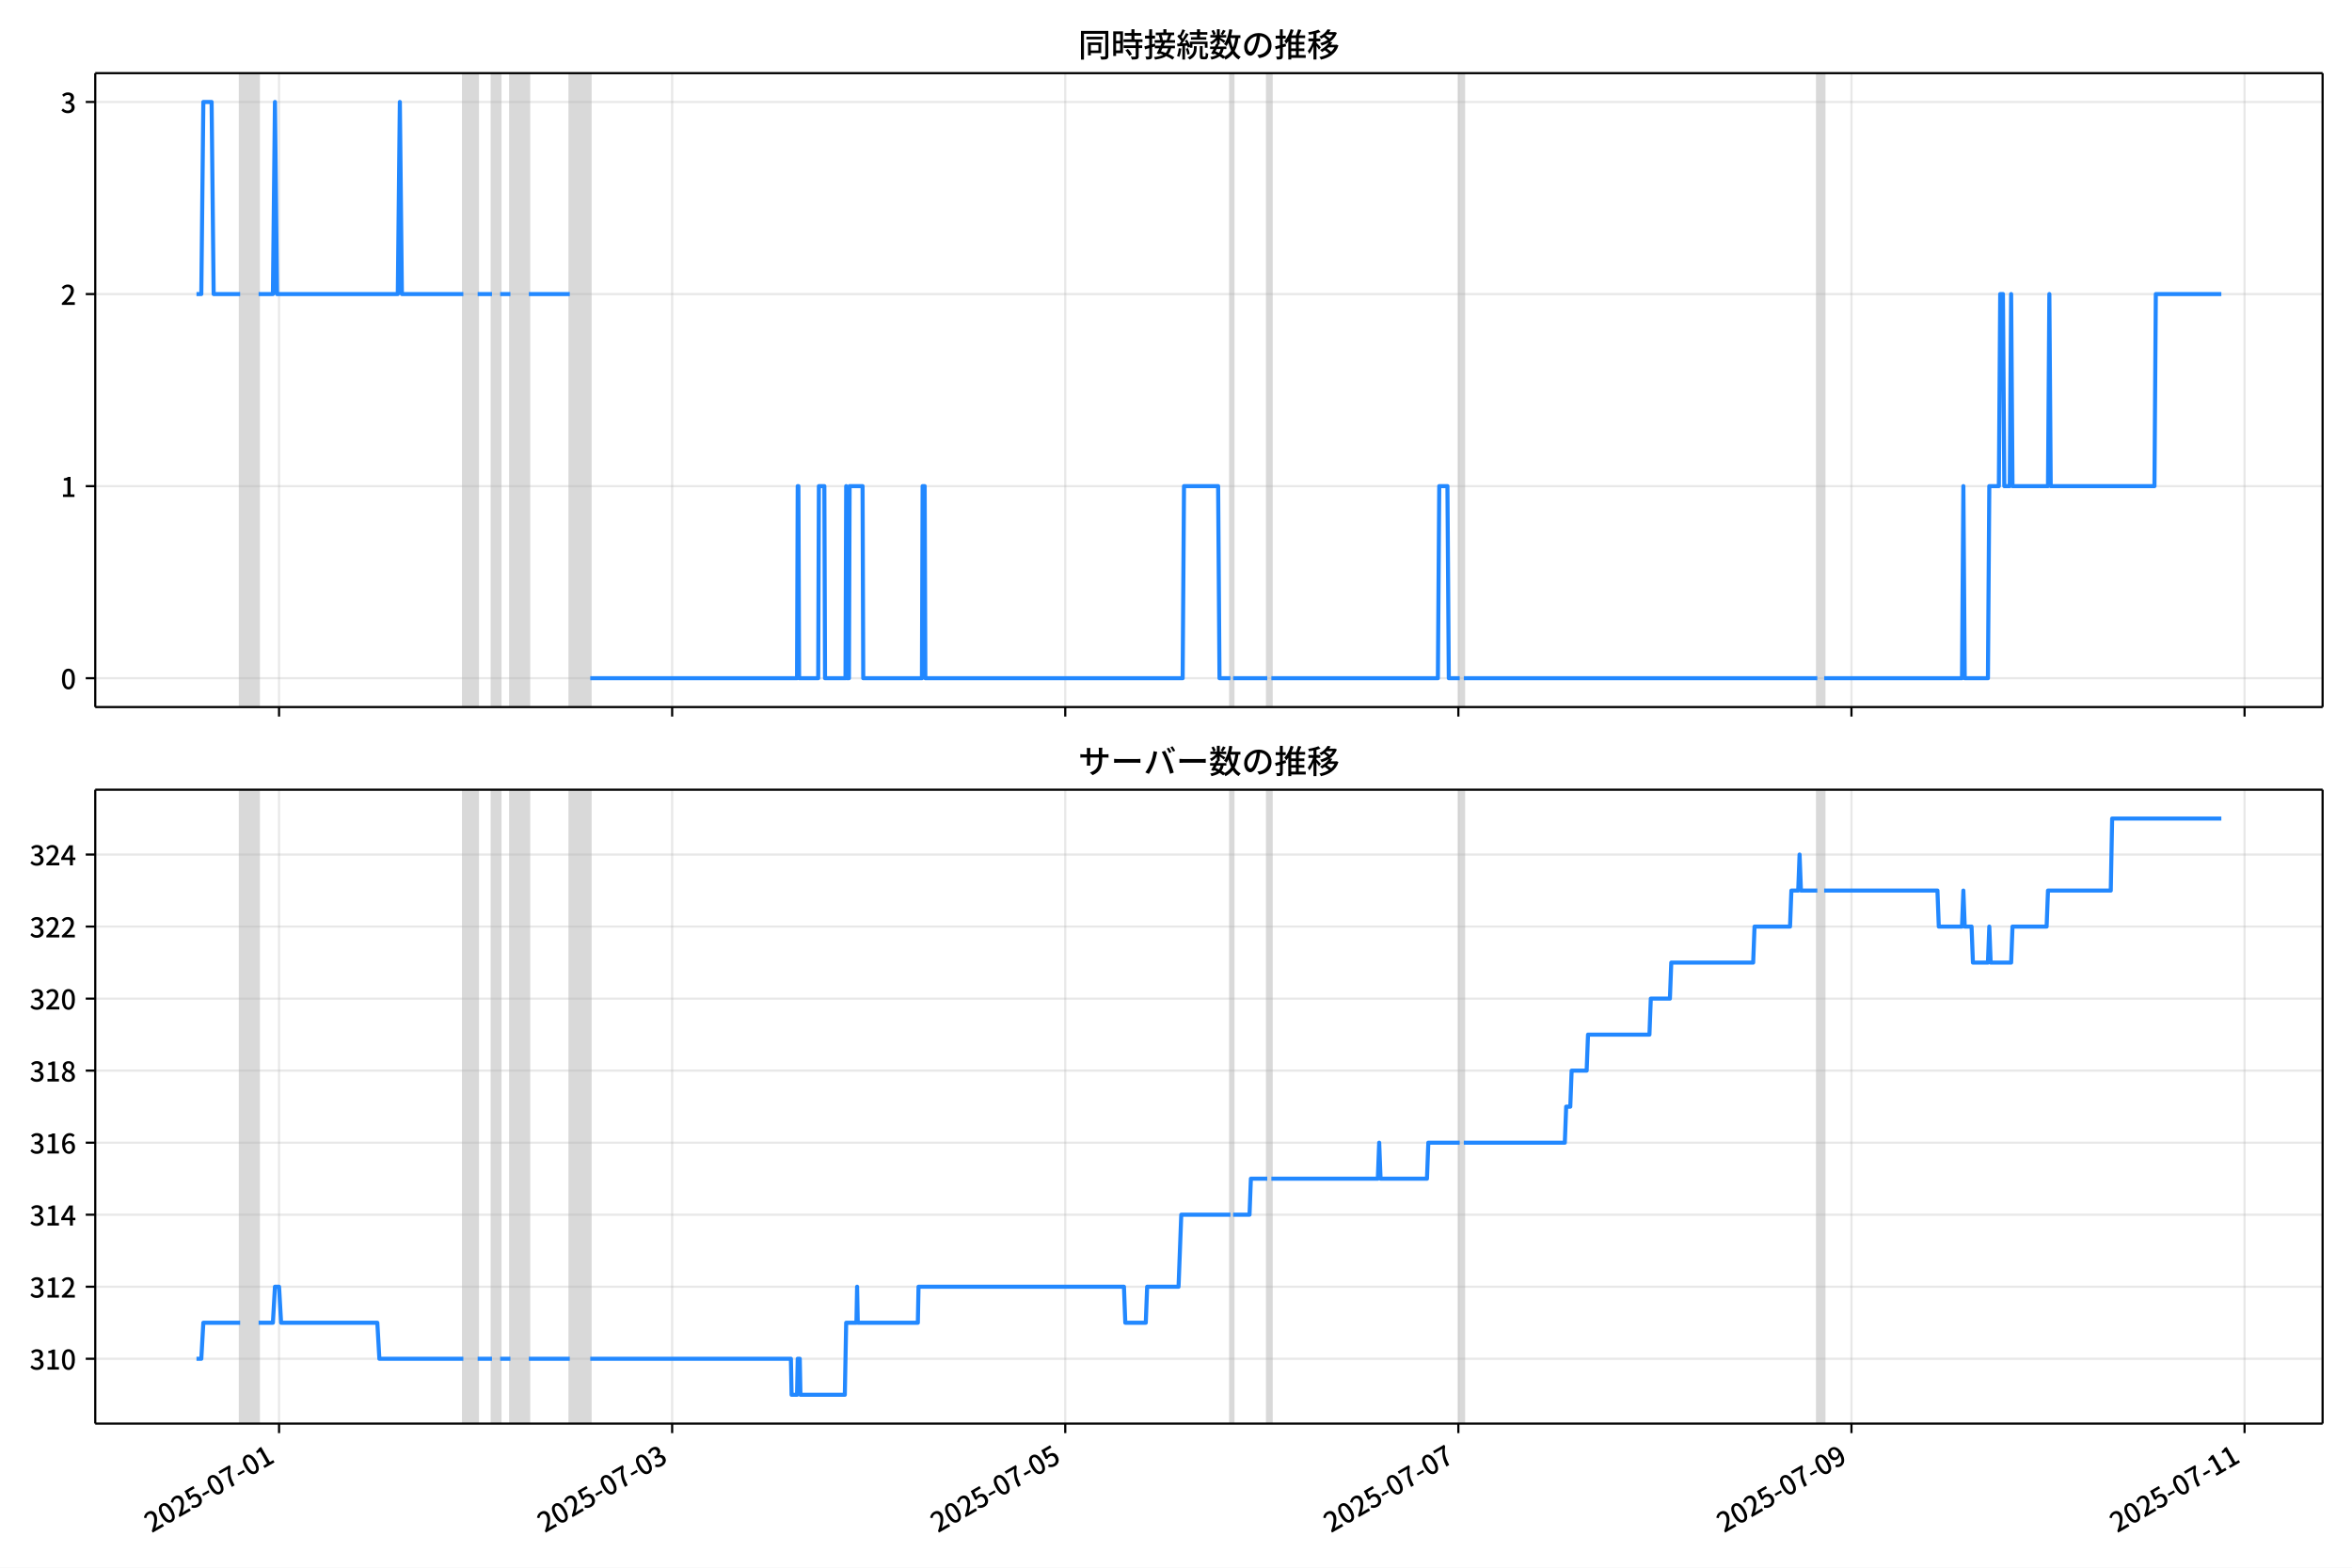
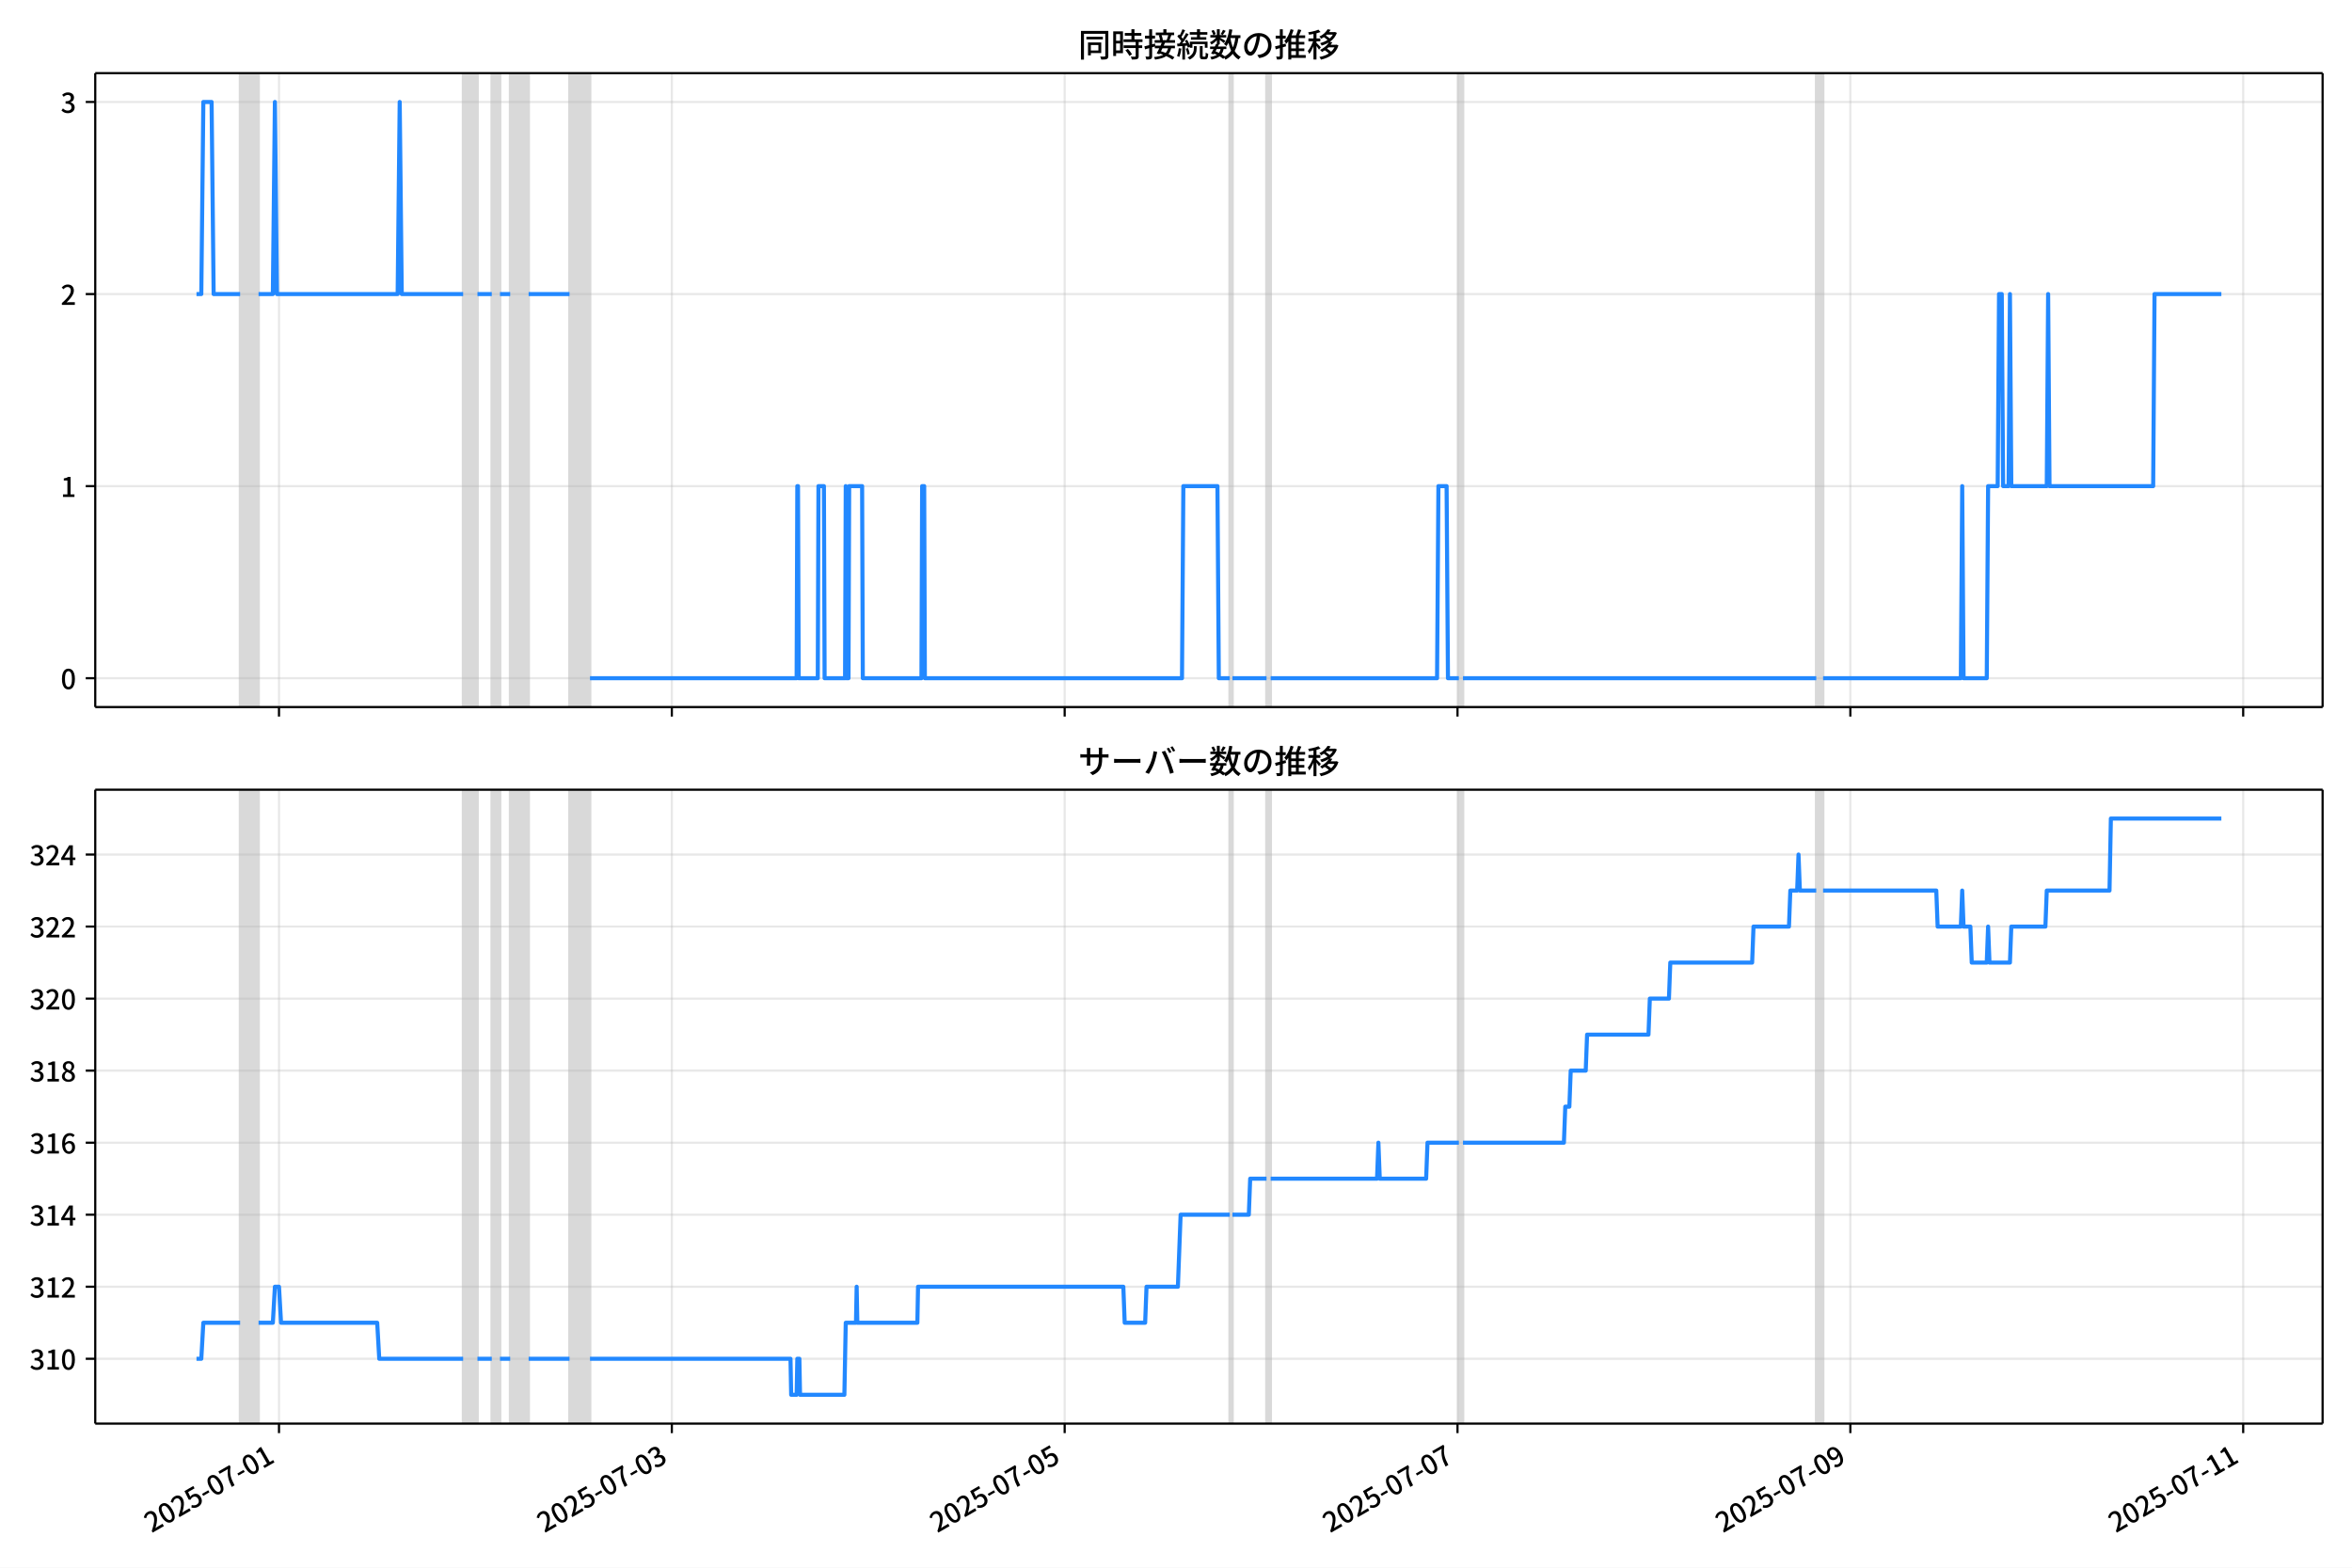
<svg xmlns="http://www.w3.org/2000/svg" xmlns:xlink="http://www.w3.org/1999/xlink" version="1.1" viewBox="0 0 864 576">
  <defs>
    <style type="text/css">*{stroke-linejoin: round; stroke-linecap: butt}</style>
  </defs>
  <g id="aa">
    <g id="ab">
      <path d="m0 576h864v-576h-864z" fill="#fff" />
    </g>
    <g id="ac">
      <g id="ad">
        <path d="m34.99 259.78h818.21v-232.9h-818.21z" fill="#fff" />
      </g>
      <g id="ae">
-         <path d="m88.219 259.78h6.769v-232.9h-6.769z" clip-path="url(#b)" fill="#808080" opacity=".3" stroke="#808080" />
+         <path d="m88.208 259.78h6.764v-232.9h-6.764z" clip-path="url(#b)" fill="#808080" opacity=".3" stroke="#808080" />
      </g>
      <g id="af">
-         <path d="m170.2 259.78h5.265v-232.9h-5.265z" clip-path="url(#b)" fill="#808080" opacity=".3" stroke="#808080" />
+         <path d="m170.13 259.78h5.261v-232.9h-5.261z" clip-path="url(#b)" fill="#808080" opacity=".3" stroke="#808080" />
      </g>
      <g id="ag">
-         <path d="m180.73 259.78h3.008v-232.9h-3.008z" clip-path="url(#b)" fill="#808080" opacity=".3" stroke="#808080" />
+         <path d="m180.65 259.78h3.006v-232.9h-3.006z" clip-path="url(#b)" fill="#808080" opacity=".3" stroke="#808080" />
      </g>
      <g id="ah">
-         <path d="m187.5 259.78h6.769v-232.9h-6.769z" clip-path="url(#b)" fill="#808080" opacity=".3" stroke="#808080" />
+         <path d="m187.42 259.78h6.764v-232.9h-6.764z" clip-path="url(#b)" fill="#808080" opacity=".3" stroke="#808080" />
      </g>
      <g id="ai">
-         <path d="m209.31 259.78h7.521v-232.9h-7.521z" clip-path="url(#b)" fill="#808080" opacity=".3" stroke="#808080" />
+         <path d="m209.22 259.78h7.516v-232.9h-7.516z" clip-path="url(#b)" fill="#808080" opacity=".3" stroke="#808080" />
      </g>
      <g id="aj">
-         <path d="m451.99 259.78h1.003v-232.9h-1.003z" clip-path="url(#b)" fill="#808080" opacity=".3" stroke="#808080" />
+         <path d="m451.73 259.78h1.002v-232.9h-1.002z" clip-path="url(#b)" fill="#808080" opacity=".3" stroke="#808080" />
      </g>
      <g id="ak">
-         <path d="m465.53 259.78h1.504v-232.9h-1.504z" clip-path="url(#b)" fill="#808080" opacity=".3" stroke="#808080" />
+         <path d="m465.26 259.78h1.503v-232.9h-1.503z" clip-path="url(#b)" fill="#808080" opacity=".3" stroke="#808080" />
      </g>
      <g id="al">
-         <path d="m536.22 259.78h1.504v-232.9h-1.504z" clip-path="url(#b)" fill="#808080" opacity=".3" stroke="#808080" />
+         <path d="m535.91 259.78h1.503v-232.9h-1.503z" clip-path="url(#b)" fill="#808080" opacity=".3" stroke="#808080" />
      </g>
      <g id="am">
-         <path d="m667.59 259.78h2.507v-232.9h-2.507z" clip-path="url(#b)" fill="#808080" opacity=".3" stroke="#808080" />
+         <path d="m667.19 259.78h2.505v-232.9h-2.505z" clip-path="url(#b)" fill="#808080" opacity=".3" stroke="#808080" />
      </g>
      <g id="an">
        <g id="ao">
          <g id="ap">
-             <path d="m102.51 259.78v-232.9" clip-path="url(#b)" fill="none" stroke="#b0b0b0" stroke-linecap="square" stroke-opacity=".3" stroke-width=".8" />
+             <path d="m102.49 259.78v-232.9" clip-path="url(#b)" fill="none" stroke="#b0b0b0" stroke-linecap="square" stroke-opacity=".3" stroke-width=".8" />
          </g>
          <g id="aq">
            <defs>
              <path id="e" d="m0 0v3.5" stroke="#000" stroke-width=".8" />
            </defs>
-             <use x="102.509" y="259.778" stroke="#000000" stroke-width=".8" xlink:href="#e" />
+             <use x="102.488" y="259.778" stroke="#000000" stroke-width=".8" xlink:href="#e" />
          </g>
        </g>
        <g id="ar">
          <g id="as">
-             <path d="m246.91 259.78v-232.9" clip-path="url(#b)" fill="none" stroke="#b0b0b0" stroke-linecap="square" stroke-opacity=".3" stroke-width=".8" />
+             <path d="m246.8 259.78v-232.9" clip-path="url(#b)" fill="none" stroke="#b0b0b0" stroke-linecap="square" stroke-opacity=".3" stroke-width=".8" />
          </g>
          <g id="at">
-             <use x="246.914" y="259.778" stroke="#000000" stroke-width=".8" xlink:href="#e" />
+             <use x="246.796" y="259.778" stroke="#000000" stroke-width=".8" xlink:href="#e" />
          </g>
        </g>
        <g id="au">
          <g id="av">
-             <path d="m391.32 259.78v-232.9" clip-path="url(#b)" fill="none" stroke="#b0b0b0" stroke-linecap="square" stroke-opacity=".3" stroke-width=".8" />
+             <path d="m391.1 259.78v-232.9" clip-path="url(#b)" fill="none" stroke="#b0b0b0" stroke-linecap="square" stroke-opacity=".3" stroke-width=".8" />
          </g>
          <g id="aw">
-             <use x="391.318" y="259.778" stroke="#000000" stroke-width=".8" xlink:href="#e" />
+             <use x="391.103" y="259.778" stroke="#000000" stroke-width=".8" xlink:href="#e" />
          </g>
        </g>
        <g id="ax">
          <g id="ay">
-             <path d="m535.72 259.78v-232.9" clip-path="url(#b)" fill="none" stroke="#b0b0b0" stroke-linecap="square" stroke-opacity=".3" stroke-width=".8" />
+             <path d="m535.41 259.78v-232.9" clip-path="url(#b)" fill="none" stroke="#b0b0b0" stroke-linecap="square" stroke-opacity=".3" stroke-width=".8" />
          </g>
          <g id="az">
-             <use x="535.723" y="259.778" stroke="#000000" stroke-width=".8" xlink:href="#e" />
+             <use x="535.411" y="259.778" stroke="#000000" stroke-width=".8" xlink:href="#e" />
          </g>
        </g>
        <g id="ba">
          <g id="bb">
-             <path d="m680.13 259.78v-232.9" clip-path="url(#b)" fill="none" stroke="#b0b0b0" stroke-linecap="square" stroke-opacity=".3" stroke-width=".8" />
+             <path d="m679.72 259.78v-232.9" clip-path="url(#b)" fill="none" stroke="#b0b0b0" stroke-linecap="square" stroke-opacity=".3" stroke-width=".8" />
          </g>
          <g id="bc">
-             <use x="680.128" y="259.778" stroke="#000000" stroke-width=".8" xlink:href="#e" />
+             <use x="679.718" y="259.778" stroke="#000000" stroke-width=".8" xlink:href="#e" />
          </g>
        </g>
        <g id="bd">
          <g id="be">
-             <path d="m824.53 259.78v-232.9" clip-path="url(#b)" fill="none" stroke="#b0b0b0" stroke-linecap="square" stroke-opacity=".3" stroke-width=".8" />
+             <path d="m824.03 259.78v-232.9" clip-path="url(#b)" fill="none" stroke="#b0b0b0" stroke-linecap="square" stroke-opacity=".3" stroke-width=".8" />
          </g>
          <g id="bf">
-             <use x="824.533" y="259.778" stroke="#000000" stroke-width=".8" xlink:href="#e" />
+             <use x="824.026" y="259.778" stroke="#000000" stroke-width=".8" xlink:href="#e" />
          </g>
        </g>
      </g>
      <g id="bg">
        <g id="bh">
          <g id="bi">
            <path d="m34.99 249.19h818.21" clip-path="url(#b)" fill="none" stroke="#b0b0b0" stroke-linecap="square" stroke-opacity=".3" stroke-width=".8" />
          </g>
          <g id="bj">
            <defs>
              <path id="f" d="m0 0h-3.5" stroke="#000" stroke-width=".8" />
            </defs>
            <use x="34.99" y="249.191" stroke="#000000" stroke-width=".8" xlink:href="#f" />
          </g>
          <g id="bk">
            <g transform="translate(22.29 253.18) scale(.1 -.1)">
              <defs>
                <path id="c" transform="scale(.015625)" d="m1830-90q-460 0-806 275-346 276-535 823-188 547-188 1366 0 820 188 1357 189 538 535 803 346 266 806 266 461 0 800-269 340-269 528-803 189-534 189-1354 0-819-189-1366-188-547-528-823-339-275-800-275zm0 589q237 0 422 185 186 186 288 599 103 413 103 1091 0 679-103 1082-102 403-288 582-185 180-422 180-236 0-422-180-186-179-292-582-105-403-105-1082 0-678 105-1091 106-413 292-599 186-185 422-185z" />
              </defs>
              <use xlink:href="#c" />
            </g>
          </g>
        </g>
        <g id="bl">
          <g id="bm">
            <path d="m34.99 178.62h818.21" clip-path="url(#b)" fill="none" stroke="#b0b0b0" stroke-linecap="square" stroke-opacity=".3" stroke-width=".8" />
          </g>
          <g id="bn">
            <use x="34.99" y="178.616" stroke="#000000" stroke-width=".8" xlink:href="#f" />
          </g>
          <g id="bo">
            <g transform="translate(22.29 182.6) scale(.1 -.1)">
              <defs>
                <path id="i" transform="scale(.015625)" d="m544 0v608h1037v3277h-845v467q333 58 579 147 247 90 451 218h557v-4109h915v-608h-2694z" />
              </defs>
              <use xlink:href="#i" />
            </g>
          </g>
        </g>
        <g id="bp">
          <g id="bq">
            <path d="m34.99 108.04h818.21" clip-path="url(#b)" fill="none" stroke="#b0b0b0" stroke-linecap="square" stroke-opacity=".3" stroke-width=".8" />
          </g>
          <g id="br">
            <use x="34.99" y="108.041" stroke="#000000" stroke-width=".8" xlink:href="#f" />
          </g>
          <g id="bs">
            <g transform="translate(22.29 112.03) scale(.1 -.1)">
              <defs>
                <path id="d" transform="scale(.015625)" d="m282 0v429q697 621 1164 1136 468 515 701 956 234 442 234 826 0 256-87 451-86 196-262 301-176 106-445 106-275 0-506-151-230-150-422-368l-416 410q301 333 637 518 336 186 803 186 429 0 749-176t496-493 176-745q0-455-224-919t-615-935q-390-470-889-950 186 20 394 36t374 16h1184v-634h-3046z" />
              </defs>
              <use xlink:href="#d" />
            </g>
          </g>
        </g>
        <g id="bt">
          <g id="bu">
            <path d="m34.99 37.466h818.21" clip-path="url(#b)" fill="none" stroke="#b0b0b0" stroke-linecap="square" stroke-opacity=".3" stroke-width=".8" />
          </g>
          <g id="bv">
            <use x="34.99" y="37.466" stroke="#000000" stroke-width=".8" xlink:href="#f" />
          </g>
          <g id="bw">
            <g transform="translate(22.29 41.451) scale(.1 -.1)">
              <defs>
                <path id="h" transform="scale(.015625)" d="m1715-90q-371 0-656 90t-503 240q-217 150-377 323l359 474q211-205 479-359 269-153 634-153 269 0 467 92 199 93 311 266t112 423q0 256-125 451t-429 300q-304 106-835 106v551q467 0 732 105 266 106 384 291 119 186 119 423 0 307-192 489-192 183-531 183-269 0-503-119-233-118-438-316l-384 460q282 256 614 413 333 157 737 157 422 0 748-144 327-144 512-413 186-269 186-659 0-403-221-685-221-281-592-422v-26q269-70 490-227t349-400 128-557q0-422-215-726-214-304-573-468-358-163-787-163z" />
              </defs>
              <use xlink:href="#h" />
            </g>
          </g>
        </g>
      </g>
      <g id="bx">
-         <path d="m72.181 108.04h1.766l.75-70.575h3.034l.754 70.575h9.734m6.769 0h5.265l.752-70.575.752 70.575h44.374l.752-70.575.752 70.575h22.563m5.265 0h5.265m3.008 0h3.76m6.769 0h15.042m7.521 141.15h75.963l.251-70.575h.251l.251 70.575h7.02l.251-70.575h2.006l.251 70.575h7.521l.251-70.575.251 70.575h.752l.251-70.575h4.763l.251 70.575h21.56l.251-70.575h.752l.251 70.575h94.515l.501-70.575h12.535l.501 70.575h4.011m1.003 0h12.535m1.504 0h61.171l.501-70.575h3.008l.501 70.575h4.011m1.504 0h129.86m2.507 0h50.642l.501-70.575.501 70.575h8.524l.501-70.575h3.51l.501-70.575h1.003l.501 70.575h2.006l.501-70.575.501 70.575h13.037l.501-70.575.501 70.575h38.107l.501-70.575h24.067v0" clip-path="url(#b)" fill="none" stroke="#28f" stroke-linecap="square" stroke-width="1.5" />
+         <path d="m72.181 108.04h1.765l.75-70.575h3.031l.753 70.575h9.727m6.764 0h5.261l.752-70.575.752 70.575h44.344l.752-70.575.752 70.575h22.548m5.261 0h5.261m3.006 0h3.758m6.764 0h15.032m7.516 141.15h75.912l.251-70.575h.251l.251 70.575h7.015l.251-70.575h2.004l.251 70.575h7.516l.251-70.575.251 70.575h.752l.251-70.575h4.76l.251 70.575h21.546l.251-70.575h.752l.251 70.575h94.451l.501-70.575h12.527l.501 70.575h4.008m1.002 0h12.527m1.503 0h61.13l.501-70.575h3.006l.501 70.575h4.008m1.503 0h129.78m2.505 0h50.608l.501-70.575.501 70.575h8.518l.501-70.575h3.507l.501-70.575h1.002l.501 70.575h2.004l.501-70.575.501 70.575h13.028l.501-70.575.501 70.575h38.081l.501-70.575h24.552v0" clip-path="url(#b)" fill="none" stroke="#28f" stroke-linecap="square" stroke-width="1.5" />
      </g>
      <g id="by">
        <path d="m34.99 259.78v-232.9" fill="none" stroke="#000" stroke-linecap="square" stroke-width=".8" />
      </g>
      <g id="bz">
        <path d="m853.2 259.78v-232.9" fill="none" stroke="#000" stroke-linecap="square" stroke-width=".8" />
      </g>
      <g id="ca">
        <path d="m34.99 259.78h818.21" fill="none" stroke="#000" stroke-linecap="square" stroke-width=".8" />
      </g>
      <g id="cb">
        <path d="m34.99 26.88h818.21" fill="none" stroke="#000" stroke-linecap="square" stroke-width=".8" />
      </g>
      <g id="cc">
        <g transform="translate(396.1 20.88) scale(.12 -.12)">
          <defs>
            <path id="u" transform="scale(.015625)" d="m1587 3936h3232v-518h-3232v518zm320-1114h557v-2534h-557v2534zm301 0h2291v-2086h-2291v512h1734v1069h-1734v505zm-1683 2260h5113v-570h-4524v-5056h-589v5626zm4768 0h595v-4896q0-250-67-397t-227-218q-160-77-426-96t-675-19q-13 83-45 192t-77 218q-45 108-89 185 281-13 527-13 247 0 330 0 83 7 118 42 36 35 36 112v4890z" />
            <path id="s" transform="scale(.015625)" d="m2714 4672h3238v-525h-3238v525zm-244-1235h3712v-538h-3712v538zm20-1184h3635v-531h-3635v531zm1523 3155h595v-2310h-595v2310zm832-2451h589v-2823q0-230-61-364-61-135-227-199-167-70-423-86t-633-16q-20 121-78 285-57 163-121 284 275-6 509-9t310-3q77 6 106 28 29 23 29 93v2810zm-2023-1677 487 282q153-160 313-352t294-381q135-189 206-343l-519-313q-64 153-189 348-124 196-278 394-154 199-314 365zm-2086 3718h1619v-4281h-1619v544h1056v3187h-1056v550zm32-1843h1293v-537h-1293v537zm-320 1843h563v-4832h-563v4832z" />
            <path id="t" transform="scale(.015625)" d="m3866 5408h614v-870h-614v870zm-1479-653h3597v-518h-3597v518zm-230-1485h4e3v-518h-4e3v518zm825 922 519 102q64-160 121-342 58-182 96-352 39-170 45-304l-544-128q-6 134-42 313-35 180-83 365-48 186-112 346zm1856 109 589-71q-96-275-202-557-105-281-195-486l-518 77q58 147 122 329 64 183 118 372t86 336zm-2643-2106h3943v-518h-3943v518zm1408 685 602-115q-167-371-362-784t-390-797-362-685l-525 179q160 288 346 666t368 784 323 752zm-659-2157 358 403q352-102 733-240 381-137 752-304 371-166 697-336 327-169 558-329l-384-461q-218 160-532 336-313 176-685 345-371 170-755 323-384 154-742 263zm1894 1114 583-71q-122-550-353-944-230-393-604-662t-922-435q-547-167-1296-269-25 128-93 269-67 141-137 230 678 64 1168 192t819 349q330 221 531 550 202 330 304 791zm-4684 217q396 90 953 240 557 151 1120 311l77-544q-525-154-1053-311-528-156-963-284l-134 588zm121 2093h1965v-563h-1965v563zm819 1248h576v-5229q0-236-51-374t-192-208q-141-77-355-99-214-23-541-16-13 115-64 288t-109 294q205-6 381-6t234 0q64 0 92 28 29 29 29 93v5229z" />
            <path id="r" transform="scale(.015625)" d="m4058 5408h595v-1798h-595v1798zm-1415-563h3443v-499h-3443v499zm231-992h3008v-499h-3008v499zm-224-877h3475v-1203h-531v729h-2432v-729h-512v1203zm1964-877h551v-1881q0-122 22-157 23-35 106-35 25 0 92 0 68 0 135 0t99 0q51 0 83 54t45 224 19 515q90-70 234-131t259-93q-19-429-83-662-64-234-183-326-118-93-316-93-39 0-103 0t-134 0-138 0q-67 0-99 0-237 0-365 64t-176 218q-48 153-48 422v1881zm-1164-6h550v-455q0-243-48-528-48-284-186-579-137-294-409-572-272-279-727-503-70 90-192 208-121 118-230 195 416 205 665 438 250 234 371 474 122 240 164 467 42 228 42 413v442zm-2240 3309 524-192q-121-244-259-503-137-259-275-496t-259-416l-410 173q122 186 246 438 125 253 240 515 116 263 193 481zm716-743 500-230q-224-359-496-756-272-396-548-764-275-368-518-650l-358 205q179 211 377 483 199 272 387 569 189 298 358 592 170 295 298 551zm-1721-665 307 403q166-154 339-340 173-185 320-364t224-327l-326-460q-77 160-218 348-141 189-314 384-172 196-332 356zm1485-832 435 179q128-211 249-458 122-246 215-474 93-227 137-412l-473-211q-32 185-119 422-86 237-201 486-115 250-243 468zm-1530-583q422 26 998 54 576 29 1184 68l7-499q-570-45-1127-84-556-38-992-70l-70 531zm1702-992 436 135q121-276 214-596t118-556l-454-148q-26 237-112 563-86 327-202 602zm-1363 109 499-83q-57-455-163-897-105-441-253-748-51 32-134 73-83 42-170 83-86 42-144 62 148 294 234 697t131 813zm691 627h525v-2861h-525v2861z" />
            <path id="m" transform="scale(.015625)" d="m224 2022h3187v-499h-3187v499zm51 2247h3111v-487h-3111v487zm1127-1735 563-121q-154-320-333-672t-352-679q-173-326-326-582l-532 173q148 243 324 566t345 669q170 346 311 646zm934-832 563-64q-89-480-262-838t-461-614-701-432-976-298q-25 128-99 269t-157 237q659 102 1085 303 426 202 666 554t342 883zm422 3597 519-211q-147-218-298-436-150-217-278-377l-403 186q121 173 252 413 132 240 208 425zm-1203 109h563v-2957h-563v2957zm-1075-320 448 186q134-192 246-420 112-227 157-393l-467-211q-38 172-147 406t-237 432zm1094-1050 397-236q-160-263-400-529-240-265-519-489-278-224-553-378-51 103-141 237-89 135-179 218 269 109 534 294 266 186 493 416 228 231 368 467zm487-204q83-45 246-145 163-99 352-211t346-211 221-150l-327-423q-83 77-230 198-147 122-317 253-170 132-327 250-156 119-259 189l295 250zm1798 396h2311v-556h-2311v556zm115 1178 615-90q-103-640-263-1235t-384-1101q-224-505-512-889-44 57-134 134t-186 157-166 125q275 339 473 796 199 458 340 995 141 538 217 1108zm1223-1510 614-58q-147-1101-445-1940-297-838-813-1443-515-604-1321-1014-26 71-90 177-64 105-134 208-70 102-128 159 742 346 1212 880 471 535 730 1290 260 755 375 1741zm-1005-135q134-851 387-1597 253-745 659-1305 407-560 1002-874-70-57-154-150-83-93-154-189-70-96-121-179-633 371-1056 988-422 618-688 1434-265 816-425 1783l550 89zm-3309-3065 327 416q377-148 754-330 378-182 701-378 324-195 548-368l-416-435q-211 179-519 378-307 198-666 383-358 186-729 334z" />
            <path id="q" transform="scale(.015625)" d="m3686 4378q-64-493-163-1041-99-547-265-1084-192-653-432-1104t-522-688-595-237q-320 0-596 221-275 221-448 621-172 400-172 931 0 537 220 1017 221 480 611 851 391 372 909 583 519 211 1121 211 576 0 1040-186 464-185 793-515 330-329 502-771 173-441 173-941 0-672-278-1194-278-521-816-851-538-329-1318-444l-378 601q166 20 307 42t263 48q307 70 585 217 279 148 496 375 218 227 342 534 125 308 125 692t-122 713q-121 330-358 573-236 243-582 380-346 138-781 138-525 0-935-186-409-185-694-489-284-304-432-656-147-352-147-678 0-365 89-605 90-240 224-355 135-115 276-115t288 144 297 457q151 314 298 800 147 461 246 982 100 522 145 1021l684-12z" />
            <path id="n" transform="scale(.015625)" d="m2995 2925h2893v-519h-2893v519zm0-1280h2893v-519h-2893v519zm-64-1299h3232v-557h-3232v557zm1312 3577h563v-3763h-563v3763zm429 1466 634-141q-154-390-340-794-185-403-339-684l-512 140q103 199 208 458 106 259 195 528 90 269 154 493zm-1472 25 582-147q-153-518-371-1018-217-499-483-931t-573-758q-38 64-109 160-70 96-147 198-77 103-141 160 416 416 733 1034t509 1302zm128-1203h2720v-537h-2720v-4205h-582v4422l313 320h269zm-3174-2157q396 90 953 240 557 151 1120 311l77-544q-525-154-1053-311-528-156-963-284l-134 588zm121 2093h1965v-563h-1965v563zm819 1248h576v-5229q0-236-51-374t-192-208q-141-77-355-99-214-23-541-16-13 115-64 288t-109 294q205-6 381-6t234 0q64 0 92 28 29 29 29 93v5229z" />
            <path id="l" transform="scale(.015625)" d="m4051 5402 595-109q-281-493-729-941t-1107-806q-39 64-106 144t-141 153q-73 74-137 119 608 288 1011 678t614 762zm-77-557h1511v-493h-1863l352 493zm1293 0h109l109 25 384-179q-192-505-496-905t-695-701q-390-301-845-519-454-217-947-358-44 109-137 253t-176 227q448 109 867 294 419 186 777 445 359 259 631 592t419 730v96zm-1990-954 377 307q167-96 336-218 170-121 320-249 151-128 247-237l-397-332q-90 108-237 236t-317 259q-169 132-329 234zm1107-934 595-109q-307-538-803-1031-496-492-1232-876-38 64-102 144t-138 156q-74 77-138 116 455 217 807 483t604 554q253 288 407 563zm-90-589h1460v-506h-1818l358 506zm1268 0h121l109 26 384-167q-192-614-531-1075t-787-794q-448-332-983-553-534-221-1129-355-45 115-132 269-86 153-176 249 551 96 1043 285 493 189 903 473 410 285 714 669t464 883v90zm-2132-1056 410 339q186-102 384-237 198-134 371-275t282-269l-435-371q-103 128-270 272-166 144-361 288t-381 253zm-2150 3533h589v-5376h-589v5376zm-992-1242h2336v-569h-2336v569zm1024-224 365-160q-96-339-231-707-134-368-291-727-157-358-336-672-179-313-365-537-44 128-134 291t-160 272q173 192 339 457 167 266 323 570 157 304 282 618t208 595zm941 1946 416-467q-314-122-695-221-380-99-784-173-403-74-780-131-20 102-71 236-51 135-102 231 358 58 732 138 375 80 711 179t573 208zm-397-2579q58-45 179-170 122-125 266-266 144-140 259-265t160-183l-352-473q-58 102-157 255-99 154-218 317-118 164-227 311-108 147-185 237l275 237z" />
          </defs>
          <use xlink:href="#u" />
          <use transform="translate(100)" xlink:href="#s" />
          <use transform="translate(200)" xlink:href="#t" />
          <use transform="translate(300)" xlink:href="#r" />
          <use transform="translate(400)" xlink:href="#m" />
          <use transform="translate(500)" xlink:href="#q" />
          <use transform="translate(600)" xlink:href="#n" />
          <use transform="translate(700)" xlink:href="#l" />
        </g>
      </g>
    </g>
    <g id="cd">
      <g id="ce">
        <path d="m34.99 523.06h818.21v-232.9h-818.21z" fill="#fff" />
      </g>
      <g id="cf">
-         <path d="m88.219 523.06h6.769v-232.9h-6.769z" clip-path="url(#a)" fill="#808080" opacity=".3" stroke="#808080" />
+         <path d="m88.208 523.06h6.764v-232.9h-6.764z" clip-path="url(#a)" fill="#808080" opacity=".3" stroke="#808080" />
      </g>
      <g id="cg">
-         <path d="m170.2 523.06h5.265v-232.9h-5.265z" clip-path="url(#a)" fill="#808080" opacity=".3" stroke="#808080" />
+         <path d="m170.13 523.06h5.261v-232.9h-5.261z" clip-path="url(#a)" fill="#808080" opacity=".3" stroke="#808080" />
      </g>
      <g id="ch">
-         <path d="m180.73 523.06h3.008v-232.9h-3.008z" clip-path="url(#a)" fill="#808080" opacity=".3" stroke="#808080" />
+         <path d="m180.65 523.06h3.006v-232.9h-3.006z" clip-path="url(#a)" fill="#808080" opacity=".3" stroke="#808080" />
      </g>
      <g id="ci">
-         <path d="m187.5 523.06h6.769v-232.9h-6.769z" clip-path="url(#a)" fill="#808080" opacity=".3" stroke="#808080" />
+         <path d="m187.42 523.06h6.764v-232.9h-6.764z" clip-path="url(#a)" fill="#808080" opacity=".3" stroke="#808080" />
      </g>
      <g id="cj">
-         <path d="m209.31 523.06h7.521v-232.9h-7.521z" clip-path="url(#a)" fill="#808080" opacity=".3" stroke="#808080" />
+         <path d="m209.22 523.06h7.516v-232.9h-7.516z" clip-path="url(#a)" fill="#808080" opacity=".3" stroke="#808080" />
      </g>
      <g id="ck">
-         <path d="m451.99 523.06h1.003v-232.9h-1.003z" clip-path="url(#a)" fill="#808080" opacity=".3" stroke="#808080" />
+         <path d="m451.73 523.06h1.002v-232.9h-1.002z" clip-path="url(#a)" fill="#808080" opacity=".3" stroke="#808080" />
      </g>
      <g id="cl">
-         <path d="m465.53 523.06h1.504v-232.9h-1.504z" clip-path="url(#a)" fill="#808080" opacity=".3" stroke="#808080" />
+         <path d="m465.26 523.06h1.503v-232.9h-1.503z" clip-path="url(#a)" fill="#808080" opacity=".3" stroke="#808080" />
      </g>
      <g id="cm">
-         <path d="m536.22 523.06h1.504v-232.9h-1.504z" clip-path="url(#a)" fill="#808080" opacity=".3" stroke="#808080" />
+         <path d="m535.91 523.06h1.503v-232.9h-1.503z" clip-path="url(#a)" fill="#808080" opacity=".3" stroke="#808080" />
      </g>
      <g id="cn">
-         <path d="m667.59 523.06h2.507v-232.9h-2.507z" clip-path="url(#a)" fill="#808080" opacity=".3" stroke="#808080" />
+         <path d="m667.19 523.06h2.505v-232.9h-2.505z" clip-path="url(#a)" fill="#808080" opacity=".3" stroke="#808080" />
      </g>
      <g id="co">
        <g id="cp">
          <g id="cq">
-             <path d="m102.51 523.06v-232.9" clip-path="url(#a)" fill="none" stroke="#b0b0b0" stroke-linecap="square" stroke-opacity=".3" stroke-width=".8" />
+             <path d="m102.49 523.06v-232.9" clip-path="url(#a)" fill="none" stroke="#b0b0b0" stroke-linecap="square" stroke-opacity=".3" stroke-width=".8" />
          </g>
          <g id="cr">
-             <use x="102.509" y="523.055" stroke="#000000" stroke-width=".8" xlink:href="#e" />
+             <use x="102.488" y="523.055" stroke="#000000" stroke-width=".8" xlink:href="#e" />
          </g>
          <g id="cs">
-             <g transform="translate(55.719 563.33) rotate(-30) scale(.1 -.1)">
+             <g transform="translate(55.699 563.33) rotate(-30) scale(.1 -.1)">
              <defs>
                <path id="k" transform="scale(.015625)" d="m1715-90q-365 0-653 90t-506 237q-217 147-383 307l352 480q134-134 294-246t361-183q202-70 452-70 262 0 473 118 212 119 333 346 122 227 122 541 0 460-247 716-246 256-649 256-224 0-384-64t-365-198l-365 237 141 2240h2387v-627h-1747l-109-1204q154 77 307 118 154 42 340 42 397 0 723-160t518-490q192-329 192-847 0-519-224-887t-586-560q-361-192-777-192z" />
                <path id="g" transform="scale(.015625)" d="m301 1536v544h1689v-544h-1689z" />
                <path id="j" transform="scale(.015625)" d="m1235 0q32 646 109 1187t224 1024 384 941 576 938h-2208v627h3027v-455q-409-512-665-989-256-476-397-969t-205-1053-90-1251h-755z" />
              </defs>
              <use xlink:href="#d" />
              <use transform="translate(57)" xlink:href="#c" />
              <use transform="translate(114)" xlink:href="#d" />
              <use transform="translate(171)" xlink:href="#k" />
              <use transform="translate(228)" xlink:href="#g" />
              <use transform="translate(263.7)" xlink:href="#c" />
              <use transform="translate(320.7)" xlink:href="#j" />
              <use transform="translate(377.7)" xlink:href="#g" />
              <use transform="translate(413.4)" xlink:href="#c" />
              <use transform="translate(470.4)" xlink:href="#i" />
            </g>
          </g>
        </g>
        <g id="ct">
          <g id="cu">
-             <path d="m246.91 523.06v-232.9" clip-path="url(#a)" fill="none" stroke="#b0b0b0" stroke-linecap="square" stroke-opacity=".3" stroke-width=".8" />
+             <path d="m246.8 523.06v-232.9" clip-path="url(#a)" fill="none" stroke="#b0b0b0" stroke-linecap="square" stroke-opacity=".3" stroke-width=".8" />
          </g>
          <g id="cv">
-             <use x="246.914" y="523.055" stroke="#000000" stroke-width=".8" xlink:href="#e" />
+             <use x="246.796" y="523.055" stroke="#000000" stroke-width=".8" xlink:href="#e" />
          </g>
          <g id="cw">
-             <g transform="translate(200.12 563.33) rotate(-30) scale(.1 -.1)">
+             <g transform="translate(200.01 563.33) rotate(-30) scale(.1 -.1)">
              <use xlink:href="#d" />
              <use transform="translate(57)" xlink:href="#c" />
              <use transform="translate(114)" xlink:href="#d" />
              <use transform="translate(171)" xlink:href="#k" />
              <use transform="translate(228)" xlink:href="#g" />
              <use transform="translate(263.7)" xlink:href="#c" />
              <use transform="translate(320.7)" xlink:href="#j" />
              <use transform="translate(377.7)" xlink:href="#g" />
              <use transform="translate(413.4)" xlink:href="#c" />
              <use transform="translate(470.4)" xlink:href="#h" />
            </g>
          </g>
        </g>
        <g id="cx">
          <g id="cy">
-             <path d="m391.32 523.06v-232.9" clip-path="url(#a)" fill="none" stroke="#b0b0b0" stroke-linecap="square" stroke-opacity=".3" stroke-width=".8" />
+             <path d="m391.1 523.06v-232.9" clip-path="url(#a)" fill="none" stroke="#b0b0b0" stroke-linecap="square" stroke-opacity=".3" stroke-width=".8" />
          </g>
          <g id="cz">
-             <use x="391.318" y="523.055" stroke="#000000" stroke-width=".8" xlink:href="#e" />
+             <use x="391.103" y="523.055" stroke="#000000" stroke-width=".8" xlink:href="#e" />
          </g>
          <g id="da">
-             <g transform="translate(344.53 563.33) rotate(-30) scale(.1 -.1)">
+             <g transform="translate(344.31 563.33) rotate(-30) scale(.1 -.1)">
              <use xlink:href="#d" />
              <use transform="translate(57)" xlink:href="#c" />
              <use transform="translate(114)" xlink:href="#d" />
              <use transform="translate(171)" xlink:href="#k" />
              <use transform="translate(228)" xlink:href="#g" />
              <use transform="translate(263.7)" xlink:href="#c" />
              <use transform="translate(320.7)" xlink:href="#j" />
              <use transform="translate(377.7)" xlink:href="#g" />
              <use transform="translate(413.4)" xlink:href="#c" />
              <use transform="translate(470.4)" xlink:href="#k" />
            </g>
          </g>
        </g>
        <g id="db">
          <g id="dc">
-             <path d="m535.72 523.06v-232.9" clip-path="url(#a)" fill="none" stroke="#b0b0b0" stroke-linecap="square" stroke-opacity=".3" stroke-width=".8" />
+             <path d="m535.41 523.06v-232.9" clip-path="url(#a)" fill="none" stroke="#b0b0b0" stroke-linecap="square" stroke-opacity=".3" stroke-width=".8" />
          </g>
          <g id="dd">
-             <use x="535.723" y="523.055" stroke="#000000" stroke-width=".8" xlink:href="#e" />
+             <use x="535.411" y="523.055" stroke="#000000" stroke-width=".8" xlink:href="#e" />
          </g>
          <g id="de">
-             <g transform="translate(488.93 563.33) rotate(-30) scale(.1 -.1)">
+             <g transform="translate(488.62 563.33) rotate(-30) scale(.1 -.1)">
              <use xlink:href="#d" />
              <use transform="translate(57)" xlink:href="#c" />
              <use transform="translate(114)" xlink:href="#d" />
              <use transform="translate(171)" xlink:href="#k" />
              <use transform="translate(228)" xlink:href="#g" />
              <use transform="translate(263.7)" xlink:href="#c" />
              <use transform="translate(320.7)" xlink:href="#j" />
              <use transform="translate(377.7)" xlink:href="#g" />
              <use transform="translate(413.4)" xlink:href="#c" />
              <use transform="translate(470.4)" xlink:href="#j" />
            </g>
          </g>
        </g>
        <g id="df">
          <g id="dg">
-             <path d="m680.13 523.06v-232.9" clip-path="url(#a)" fill="none" stroke="#b0b0b0" stroke-linecap="square" stroke-opacity=".3" stroke-width=".8" />
+             <path d="m679.72 523.06v-232.9" clip-path="url(#a)" fill="none" stroke="#b0b0b0" stroke-linecap="square" stroke-opacity=".3" stroke-width=".8" />
          </g>
          <g id="dh">
-             <use x="680.128" y="523.055" stroke="#000000" stroke-width=".8" xlink:href="#e" />
+             <use x="679.718" y="523.055" stroke="#000000" stroke-width=".8" xlink:href="#e" />
          </g>
          <g id="di">
-             <g transform="translate(633.34 563.33) rotate(-30) scale(.1 -.1)">
+             <g transform="translate(632.93 563.33) rotate(-30) scale(.1 -.1)">
              <defs>
                <path id="v" transform="scale(.015625)" d="m1562-90q-410 0-708 150-297 151-502 356l403 461q141-160 346-256t422-96q224 0 425 102 202 103 352 333 151 230 237 614 87 384 87 941 0 589-115 970t-323 563-496 182q-205 0-372-118-166-118-262-336t-96-525q0-301 86-512 87-211 259-323 173-112 417-112 224 0 460 141 237 141 448 461l32-544q-134-180-313-314t-371-208-384-74q-391 0-689 166-297 167-467 496-169 330-169 823 0 467 195 816t515 541 698 192q339 0 636-138 298-137 519-419 221-281 349-710t128-1018q0-691-141-1187t-391-807q-249-310-563-461-313-150-652-150z" />
              </defs>
              <use xlink:href="#d" />
              <use transform="translate(57)" xlink:href="#c" />
              <use transform="translate(114)" xlink:href="#d" />
              <use transform="translate(171)" xlink:href="#k" />
              <use transform="translate(228)" xlink:href="#g" />
              <use transform="translate(263.7)" xlink:href="#c" />
              <use transform="translate(320.7)" xlink:href="#j" />
              <use transform="translate(377.7)" xlink:href="#g" />
              <use transform="translate(413.4)" xlink:href="#c" />
              <use transform="translate(470.4)" xlink:href="#v" />
            </g>
          </g>
        </g>
        <g id="dj">
          <g id="dk">
-             <path d="m824.53 523.06v-232.9" clip-path="url(#a)" fill="none" stroke="#b0b0b0" stroke-linecap="square" stroke-opacity=".3" stroke-width=".8" />
+             <path d="m824.03 523.06v-232.9" clip-path="url(#a)" fill="none" stroke="#b0b0b0" stroke-linecap="square" stroke-opacity=".3" stroke-width=".8" />
          </g>
          <g id="dl">
-             <use x="824.533" y="523.055" stroke="#000000" stroke-width=".8" xlink:href="#e" />
+             <use x="824.026" y="523.055" stroke="#000000" stroke-width=".8" xlink:href="#e" />
          </g>
          <g id="dm">
-             <g transform="translate(777.74 563.33) rotate(-30) scale(.1 -.1)">
+             <g transform="translate(777.24 563.33) rotate(-30) scale(.1 -.1)">
              <use xlink:href="#d" />
              <use transform="translate(57)" xlink:href="#c" />
              <use transform="translate(114)" xlink:href="#d" />
              <use transform="translate(171)" xlink:href="#k" />
              <use transform="translate(228)" xlink:href="#g" />
              <use transform="translate(263.7)" xlink:href="#c" />
              <use transform="translate(320.7)" xlink:href="#j" />
              <use transform="translate(377.7)" xlink:href="#g" />
              <use transform="translate(413.4)" xlink:href="#i" />
              <use transform="translate(470.4)" xlink:href="#i" />
            </g>
          </g>
        </g>
      </g>
      <g id="dn">
        <g id="do">
          <g id="dp">
            <path d="m34.99 499.24h818.21" clip-path="url(#a)" fill="none" stroke="#b0b0b0" stroke-linecap="square" stroke-opacity=".3" stroke-width=".8" />
          </g>
          <g id="dq">
            <use x="34.99" y="499.236" stroke="#000000" stroke-width=".8" xlink:href="#f" />
          </g>
          <g id="dr">
            <g transform="translate(10.89 503.22) scale(.1 -.1)">
              <use xlink:href="#h" />
              <use transform="translate(57)" xlink:href="#i" />
              <use transform="translate(114)" xlink:href="#c" />
            </g>
          </g>
        </g>
        <g id="ds">
          <g id="dt">
            <path d="m34.99 472.77h818.21" clip-path="url(#a)" fill="none" stroke="#b0b0b0" stroke-linecap="square" stroke-opacity=".3" stroke-width=".8" />
          </g>
          <g id="du">
            <use x="34.99" y="472.771" stroke="#000000" stroke-width=".8" xlink:href="#f" />
          </g>
          <g id="dv">
            <g transform="translate(10.89 476.76) scale(.1 -.1)">
              <use xlink:href="#h" />
              <use transform="translate(57)" xlink:href="#i" />
              <use transform="translate(114)" xlink:href="#d" />
            </g>
          </g>
        </g>
        <g id="dw">
          <g id="dx">
            <path d="m34.99 446.31h818.21" clip-path="url(#a)" fill="none" stroke="#b0b0b0" stroke-linecap="square" stroke-opacity=".3" stroke-width=".8" />
          </g>
          <g id="dy">
            <use x="34.99" y="446.305" stroke="#000000" stroke-width=".8" xlink:href="#f" />
          </g>
          <g id="dz">
            <g transform="translate(10.89 450.29) scale(.1 -.1)">
              <defs>
                <path id="o" transform="scale(.015625)" d="m2170 0v3072q0 192 12 457 13 266 20 458h-26q-90-179-183-365-92-185-195-364l-921-1415h2579v-576h-3328v493l1875 2957h858v-4717h-691z" />
              </defs>
              <use xlink:href="#h" />
              <use transform="translate(57)" xlink:href="#i" />
              <use transform="translate(114)" xlink:href="#o" />
            </g>
          </g>
        </g>
        <g id="ea">
          <g id="eb">
            <path d="m34.99 419.84h818.21" clip-path="url(#a)" fill="none" stroke="#b0b0b0" stroke-linecap="square" stroke-opacity=".3" stroke-width=".8" />
          </g>
          <g id="ec">
            <use x="34.99" y="419.839" stroke="#000000" stroke-width=".8" xlink:href="#f" />
          </g>
          <g id="ed">
            <g transform="translate(10.89 423.82) scale(.1 -.1)">
              <defs>
                <path id="x" transform="scale(.015625)" d="m1971-90q-339 0-634 144-294 144-518 435-224 292-352 733-128 442-128 1044 0 678 147 1161 148 483 397 784 250 301 570 445t665 144q397 0 688-147 292-147 490-359l-403-448q-128 154-327 253-198 99-409 99-307 0-567-182-259-182-413-605-153-422-153-1145 0-608 115-1002t326-589q212-195 493-195 212 0 375 121 163 122 259 343t96 522q0 300-90 511-89 212-259 320-169 109-419 109-211 0-451-134t-458-461l-25 538q134 192 313 323t374 201q196 71 375 71 397 0 694-163 298-163 467-490 170-326 170-825 0-468-195-817-195-348-512-544-317-195-701-195z" />
              </defs>
              <use xlink:href="#h" />
              <use transform="translate(57)" xlink:href="#i" />
              <use transform="translate(114)" xlink:href="#x" />
            </g>
          </g>
        </g>
        <g id="ee">
          <g id="ef">
            <path d="m34.99 393.37h818.21" clip-path="url(#a)" fill="none" stroke="#b0b0b0" stroke-linecap="square" stroke-opacity=".3" stroke-width=".8" />
          </g>
          <g id="eg">
            <use x="34.99" y="393.374" stroke="#000000" stroke-width=".8" xlink:href="#f" />
          </g>
          <g id="eh">
            <g transform="translate(10.89 397.36) scale(.1 -.1)">
              <defs>
                <path id="w" transform="scale(.015625)" d="m1830-90q-441 0-787 163-345 164-547 448-202 285-202 650 0 314 122 557t314 419 403 291v32q-256 186-442 458-185 272-185 643 0 365 176 640t480 425q304 151 694 151 410 0 704-160t457-439q164-278 164-649 0-237-96-448t-234-381q-137-169-291-278v-32q218-115 397-285 179-169 288-406t109-557q0-346-189-628-189-281-532-448-342-166-803-166zm314 2708q205 198 310 419 106 221 106 464 0 211-83 384t-247 272q-163 99-393 99-288 0-480-183-192-182-192-502 0-256 134-429 135-172 359-294t486-230zm-294-2170q236 0 418 89 183 90 285 253 103 164 103 388 0 211-90 367-89 157-246 272-157 116-368 215t-454 195q-244-173-398-426-153-252-153-553 0-237 118-416 119-179 324-282 205-102 461-102z" />
              </defs>
              <use xlink:href="#h" />
              <use transform="translate(57)" xlink:href="#i" />
              <use transform="translate(114)" xlink:href="#w" />
            </g>
          </g>
        </g>
        <g id="ei">
          <g id="ej">
            <path d="m34.99 366.91h818.21" clip-path="url(#a)" fill="none" stroke="#b0b0b0" stroke-linecap="square" stroke-opacity=".3" stroke-width=".8" />
          </g>
          <g id="ek">
            <use x="34.99" y="366.908" stroke="#000000" stroke-width=".8" xlink:href="#f" />
          </g>
          <g id="el">
            <g transform="translate(10.89 370.89) scale(.1 -.1)">
              <use xlink:href="#h" />
              <use transform="translate(57)" xlink:href="#d" />
              <use transform="translate(114)" xlink:href="#c" />
            </g>
          </g>
        </g>
        <g id="em">
          <g id="en">
            <path d="m34.99 340.44h818.21" clip-path="url(#a)" fill="none" stroke="#b0b0b0" stroke-linecap="square" stroke-opacity=".3" stroke-width=".8" />
          </g>
          <g id="eo">
            <use x="34.99" y="340.442" stroke="#000000" stroke-width=".8" xlink:href="#f" />
          </g>
          <g id="ep">
            <g transform="translate(10.89 344.43) scale(.1 -.1)">
              <use xlink:href="#h" />
              <use transform="translate(57)" xlink:href="#d" />
              <use transform="translate(114)" xlink:href="#d" />
            </g>
          </g>
        </g>
        <g id="eq">
          <g id="er">
            <path d="m34.99 313.98h818.21" clip-path="url(#a)" fill="none" stroke="#b0b0b0" stroke-linecap="square" stroke-opacity=".3" stroke-width=".8" />
          </g>
          <g id="es">
            <use x="34.99" y="313.977" stroke="#000000" stroke-width=".8" xlink:href="#f" />
          </g>
          <g id="et">
            <g transform="translate(10.89 317.96) scale(.1 -.1)">
              <use xlink:href="#h" />
              <use transform="translate(57)" xlink:href="#d" />
              <use transform="translate(114)" xlink:href="#o" />
            </g>
          </g>
        </g>
      </g>
      <g id="eu">
-         <path d="m72.181 499.24h1.766l.75-13.233h13.521m6.769 0h5.265l.752-13.233h1.504l.752 13.233h35.349l.752 13.233h30.836m5.265 0h5.265m3.008 0h3.76m6.769 0h15.042m7.521 0h73.707l.251 13.233h2.006l.251-13.233h.752l.251 13.233h16.296l.501-26.466h3.76l.251-13.233.251 13.233h22.062l.251-13.233h75.462l.501 13.233h7.521l.501-13.233h11.532l1.003-26.466h18.051m1.003 0h6.017l.501-13.233h6.017m1.504 0h39.11l.501-13.233.501 13.233h17.048l.501-13.233h11.532m1.504 0h37.104l.501-13.233h1.504l.501-13.233h5.516l.501-13.233h22.563l.501-13.233h7.02l.501-13.233h30.084l.501-13.233h13.037l.501-13.233h2.507l.501-13.233.501 13.233h6.017m2.507 0h41.617l.501 13.233h8.524l.501-13.233.501 13.233h2.507l.501 13.233h5.516l.501-13.233.501 13.233h7.521l.501-13.233h12.535l.501-13.233h23.065l.501-26.466h40.112v0" clip-path="url(#a)" fill="none" stroke="#28f" stroke-linecap="square" stroke-width="1.5" />
+         <path d="m72.181 499.24h1.765l.75-13.233h13.512m6.764 0h5.261l.752-13.233h1.503l.752 13.233h35.325l.752 13.233h30.816m5.261 0h5.261m3.006 0h3.758m6.764 0h15.032m7.516 0h73.657l.251 13.233h2.004l.251-13.233h.752l.251 13.233h16.285l.501-26.466h3.758l.251-13.233.251 13.233h22.047l.251-13.233h75.411l.501 13.233h7.516l.501-13.233h11.525l1.002-26.466h18.038m1.002 0h6.013l.501-13.233h6.013m1.503 0h39.083l.501-13.233.501 13.233h17.036l.501-13.233h11.525m1.503 0h37.079l.501-13.233h1.503l.501-13.233h5.512l.501-13.233h22.548l.501-13.233h7.015l.501-13.233h30.064l.501-13.233h13.028l.501-13.233h2.505l.501-13.233.501 13.233h6.013m2.505 0h41.589l.501 13.233h8.518l.501-13.233.501 13.233h2.505l.501 13.233h5.512l.501-13.233.501 13.233h7.516l.501-13.233h12.527l.501-13.233h23.049l.501-26.466h40.586v0" clip-path="url(#a)" fill="none" stroke="#28f" stroke-linecap="square" stroke-width="1.5" />
      </g>
      <g id="ev">
        <path d="m34.99 523.06v-232.9" fill="none" stroke="#000" stroke-linecap="square" stroke-width=".8" />
      </g>
      <g id="ew">
        <path d="m853.2 523.06v-232.9" fill="none" stroke="#000" stroke-linecap="square" stroke-width=".8" />
      </g>
      <g id="ex">
        <path d="m34.99 523.06h818.21" fill="none" stroke="#000" stroke-linecap="square" stroke-width=".8" />
      </g>
      <g id="ey">
        <path d="m34.99 290.16h818.21" fill="none" stroke="#000" stroke-linecap="square" stroke-width=".8" />
      </g>
      <g id="ez">
        <g transform="translate(396.1 284.16) scale(.12 -.12)">
          <defs>
            <path id="z" transform="scale(.015625)" d="m4685 2893q0-621-84-1111-83-489-288-877-204-387-569-691t-928-560l-544 512q448 167 781 371 333 205 550 503 218 298 323 739 106 442 106 1075v1620q0 192-10 339-9 147-22 217h723q-6-70-22-217t-16-339v-1581zm-2304 2086q-7-64-23-199-16-134-16-313v-2317q0-128 6-256 7-128 13-224 7-96 13-140h-710q6 44 12 140 7 96 13 221 7 125 7 259v2317q0 122-10 256-9 135-28 256h723zm-1978-1197q45-12 144-22t237-20q138-9 285-9h4217q237 0 394 13t246 26v-679q-76 7-240 13-163 6-393 6h-4224q-147 0-282-3-134-3-234-10-99-6-150-12v697z" />
            <path id="p" transform="scale(.015625)" d="m621 2854q109-6 265-16 157-9 339-16 183-6 349-6 128 0 352 0t509 0 598 0q314 0 624 0 311 0 586 0t486 0q212 0 327 0 230 0 416 16t301 22v-793q-109 6-308 19-198 13-409 13-109 0-324 0-214 0-489 0t-586 0q-310 0-624 0-313 0-598 0t-509 0-352 0q-262 0-525-10-262-9-428-22v793z" />
            <path id="y" transform="scale(.015625)" d="m4941 5037q83-109 176-269t182-320q90-160 154-288l-416-179q-96 192-240 448t-272 435l416 173zm723 275q83-122 182-282 100-160 196-317 96-156 153-271l-416-186q-102 205-246 454-144 250-279 429l410 173zm-4339-3360q102 262 201 556 100 295 183 612t144 630q61 314 93 602l723-147q-19-83-45-183-26-99-48-195t-42-166q-32-154-86-394t-131-512-164-551q-86-278-182-514-115-301-269-618-153-317-326-618-173-300-346-550l-697 294q301 397 563 874t429 880zm3155 198q-96 250-215 531-118 282-243 567-124 285-246 534-122 250-224 429l659 218q96-179 221-429t253-535q128-284 249-566 122-281 218-525 90-230 195-518 106-288 211-592 106-304 195-589 90-285 154-515l-729-237q-84 352-199 736t-240 768-259 723z" />
          </defs>
          <use xlink:href="#z" />
          <use transform="translate(100)" xlink:href="#p" />
          <use transform="translate(200)" xlink:href="#y" />
          <use transform="translate(300)" xlink:href="#p" />
          <use transform="translate(400)" xlink:href="#m" />
          <use transform="translate(500)" xlink:href="#q" />
          <use transform="translate(600)" xlink:href="#n" />
          <use transform="translate(700)" xlink:href="#l" />
        </g>
      </g>
    </g>
  </g>
  <defs>
    <clipPath id="b">
      <rect x="34.99" y="26.88" width="818.21" height="232.9" />
    </clipPath>
    <clipPath id="a">
      <rect x="34.99" y="290.16" width="818.21" height="232.9" />
    </clipPath>
  </defs>
</svg>
